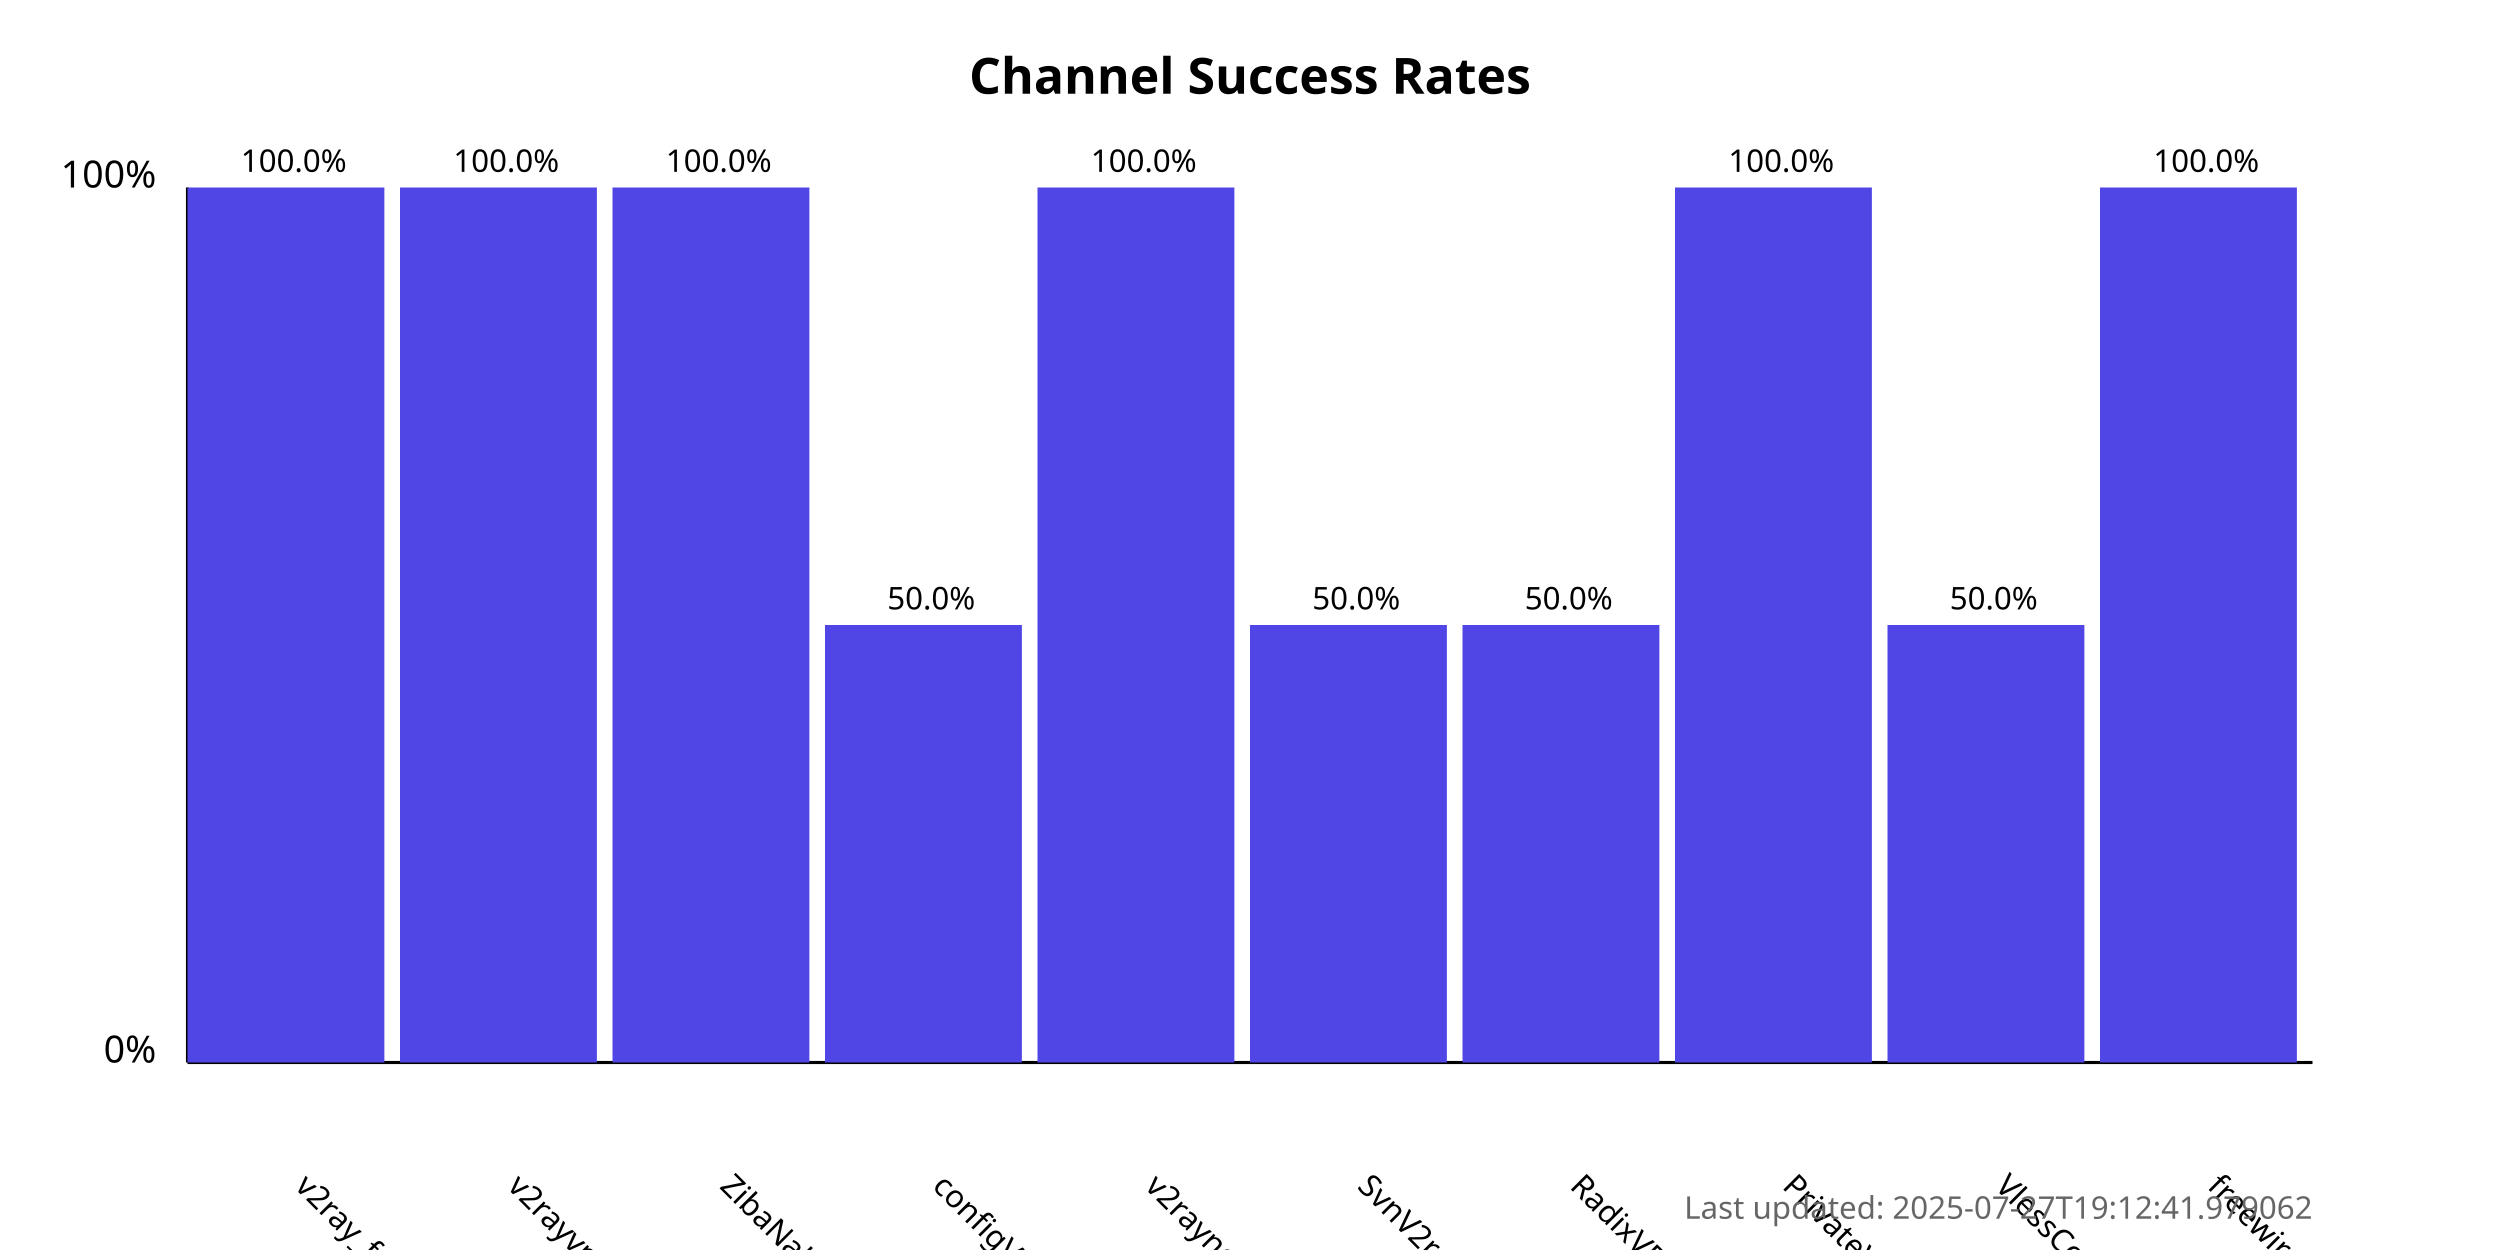
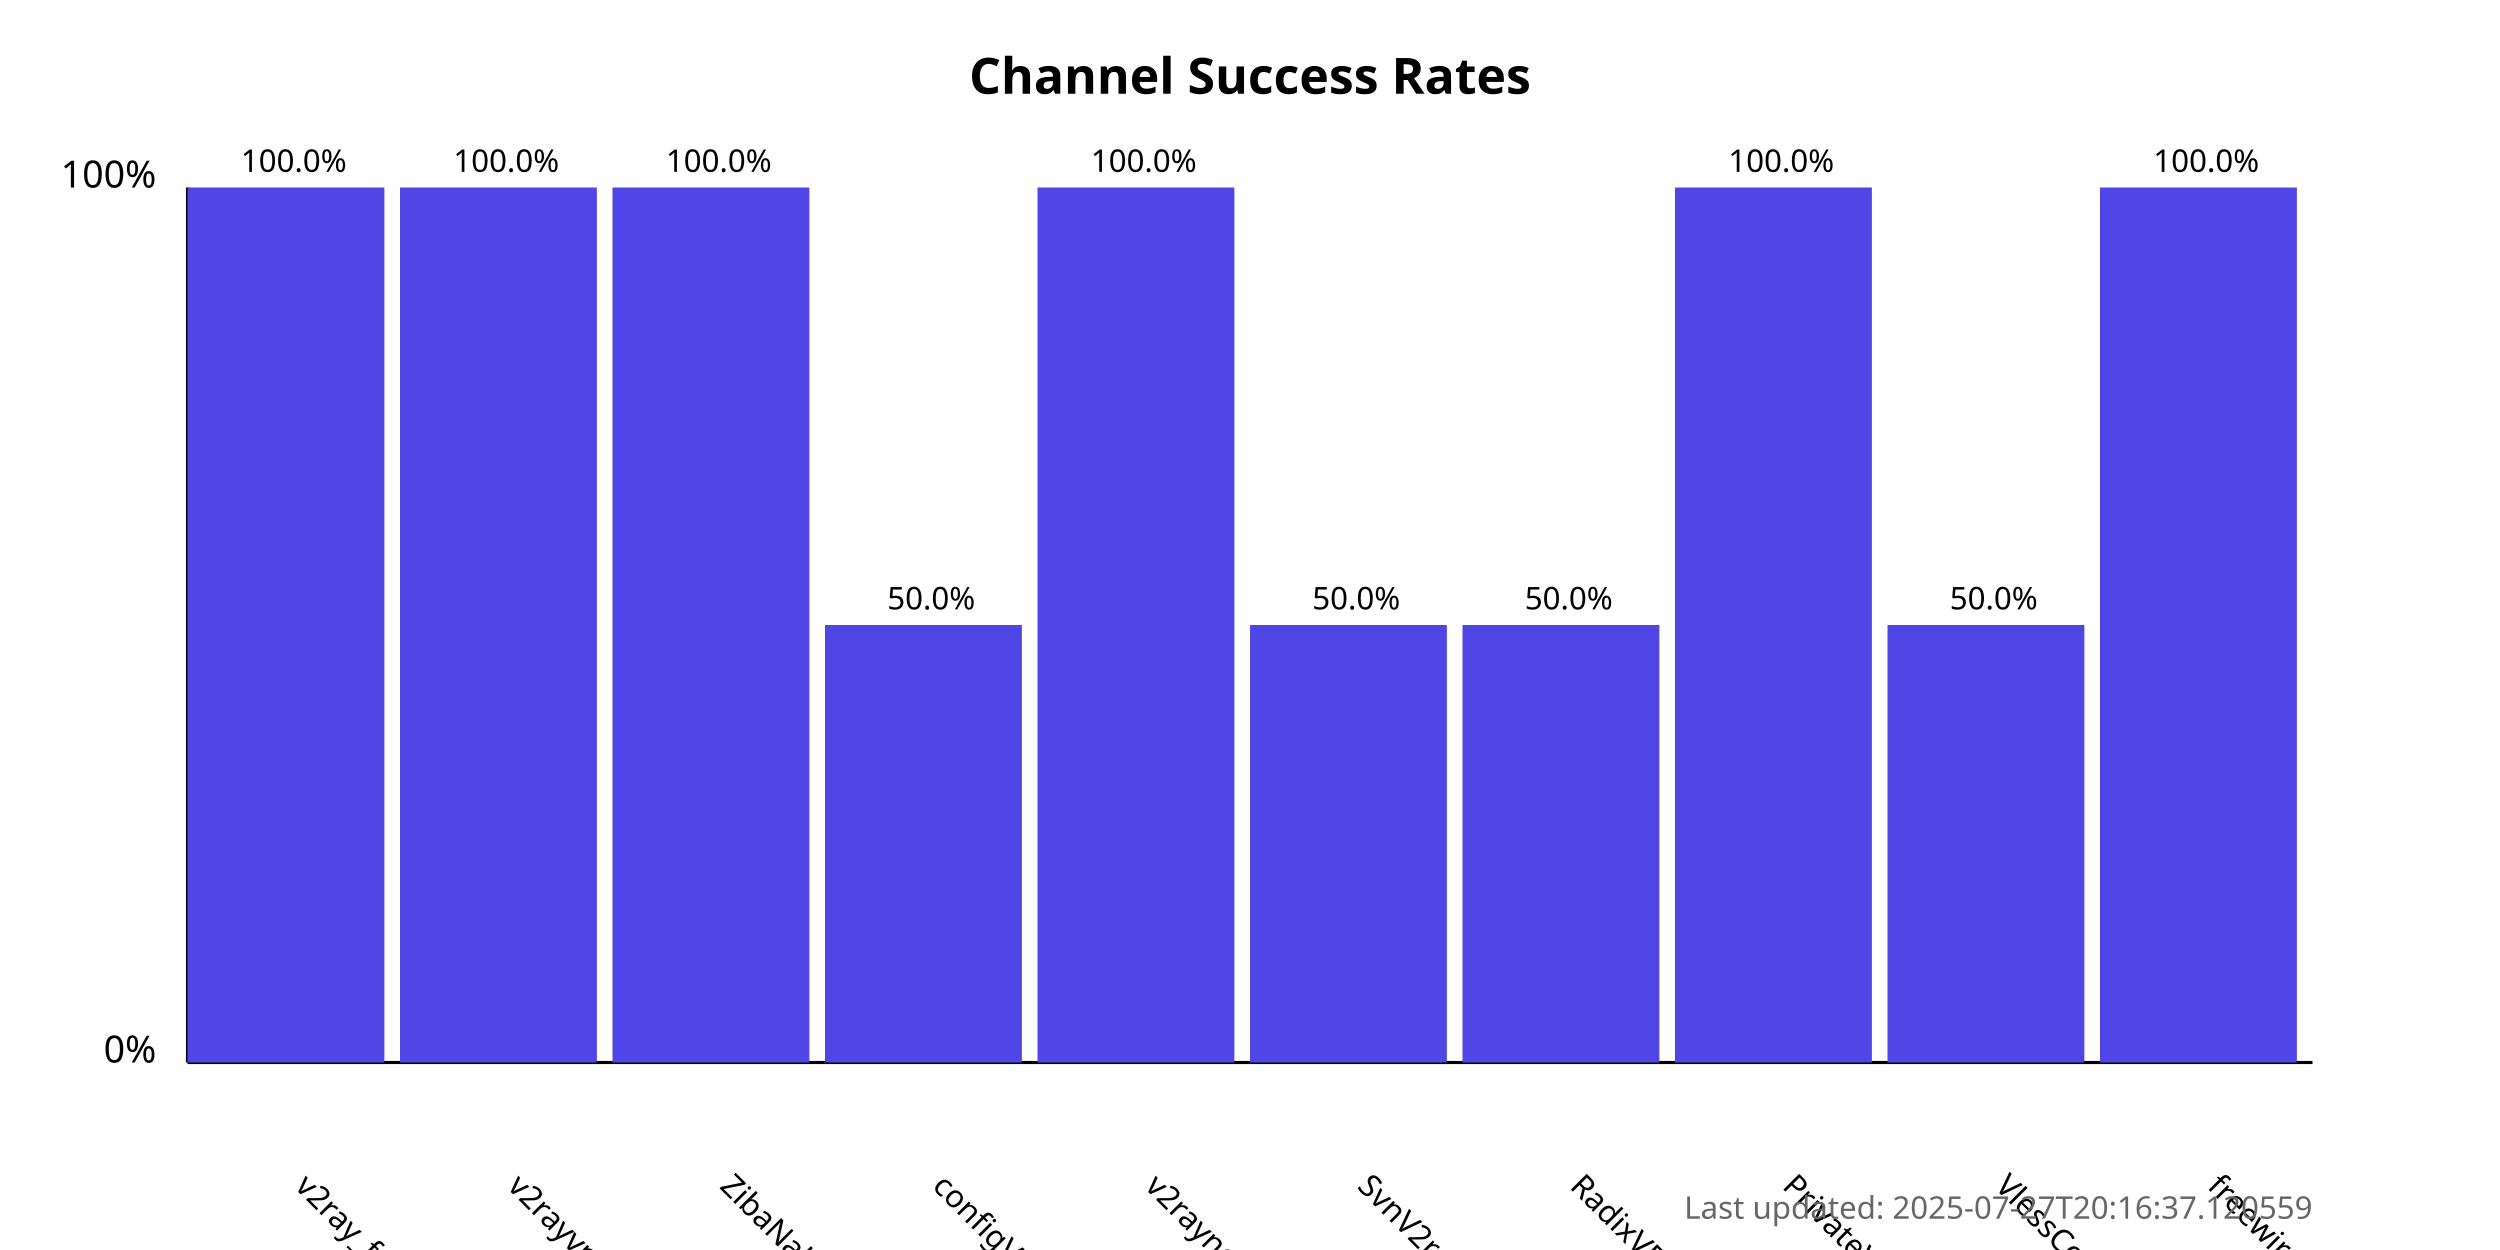
<svg xmlns="http://www.w3.org/2000/svg" width="800" height="400">
  <style>
            .chart-title { font: bold 16px sans-serif; }
            .axis-label { font: 12px sans-serif; }
            .tick-label { font: 10px sans-serif; }
            .bar { fill: #4f46e5; }
            .bar:hover { fill: #6366f1; }
            .timestamp { font: 10px sans-serif; fill: #666; }
        </style>
  <text x="400.0" y="30" text-anchor="middle" class="chart-title">
            Channel Success Rates
        </text>
  <line x1="60" y1="340" x2="60" y2="60" stroke="black" stroke-width="1" />
  <line x1="60" y1="340" x2="740" y2="340" stroke="black" stroke-width="1" />
  <text x="50" y="340" text-anchor="end" class="axis-label">0%</text>
  <text x="50" y="60" text-anchor="end" class="axis-label">100%</text>
  <g>
    <rect x="60" y="60.0" width="63.0" height="280.0" class="bar" />
    <text x="94.0" y="380" transform="rotate(45, 94.0, 380)" text-anchor="start" class="tick-label">
                v2ray_free_conf
            </text>
    <text x="94.0" y="55.0" text-anchor="middle" class="tick-label">
                100.0%
            </text>
  </g>
  <g>
    <rect x="128.0" y="60.0" width="63.0" height="280.0" class="bar" />
    <text x="162.0" y="380" transform="rotate(45, 162.0, 380)" text-anchor="start" class="tick-label">
                v2rayvpno
            </text>
    <text x="162.0" y="55.0" text-anchor="middle" class="tick-label">
                100.0%
            </text>
  </g>
  <g>
    <rect x="196.0" y="60.0" width="63.0" height="280.0" class="bar" />
    <text x="230.0" y="380" transform="rotate(45, 230.0, 380)" text-anchor="start" class="tick-label">
                ZibaNabz
            </text>
    <text x="230.0" y="55.0" text-anchor="middle" class="tick-label">
                100.0%
            </text>
  </g>
  <g>
    <rect x="264.0" y="200.0" width="63.0" height="140.0" class="bar" />
    <text x="298.0" y="380" transform="rotate(45, 298.0, 380)" text-anchor="start" class="tick-label">
                configV2rayForFree
            </text>
    <text x="298.0" y="195.0" text-anchor="middle" class="tick-label">
                50.0%
            </text>
  </g>
  <g>
    <rect x="332.0" y="60.0" width="63.0" height="280.0" class="bar" />
    <text x="366.0" y="380" transform="rotate(45, 366.0, 380)" text-anchor="start" class="tick-label">
                v2rayngvpn
            </text>
    <text x="366.0" y="55.0" text-anchor="middle" class="tick-label">
                100.0%
            </text>
  </g>
  <g>
    <rect x="400.0" y="200.0" width="63.0" height="140.0" class="bar" />
    <text x="434.0" y="380" transform="rotate(45, 434.0, 380)" text-anchor="start" class="tick-label">
                SvnV2ray
            </text>
    <text x="434.0" y="195.0" text-anchor="middle" class="tick-label">
                50.0%
            </text>
  </g>
  <g>
    <rect x="468.0" y="200.0" width="63.0" height="140.0" class="bar" />
    <text x="502.0" y="380" transform="rotate(45, 502.0, 380)" text-anchor="start" class="tick-label">
                RadixVPN
            </text>
    <text x="502.0" y="195.0" text-anchor="middle" class="tick-label">
                50.0%
            </text>
  </g>
  <g>
    <rect x="536.0" y="60.0" width="63.0" height="280.0" class="bar" />
    <text x="570.0" y="380" transform="rotate(45, 570.0, 380)" text-anchor="start" class="tick-label">
                PrivateVPNs
            </text>
    <text x="570.0" y="55.0" text-anchor="middle" class="tick-label">
                100.0%
            </text>
  </g>
  <g>
    <rect x="604.0" y="200.0" width="63.0" height="140.0" class="bar" />
    <text x="638.0" y="380" transform="rotate(45, 638.0, 380)" text-anchor="start" class="tick-label">
                VlessConfig
            </text>
    <text x="638.0" y="195.0" text-anchor="middle" class="tick-label">
                50.0%
            </text>
  </g>
  <g>
    <rect x="672.0" y="60.0" width="63.0" height="280.0" class="bar" />
    <text x="706.0" y="380" transform="rotate(45, 706.0, 380)" text-anchor="start" class="tick-label">
                freewireguard
            </text>
    <text x="706.0" y="55.0" text-anchor="middle" class="tick-label">
                100.0%
            </text>
  </g>
  <text x="740" y="390" text-anchor="end" class="timestamp">
-             Last updated: 2025-07-27T19:12:41.979062
+             Last updated: 2025-07-27T20:16:37.120559
        </text>
</svg>
